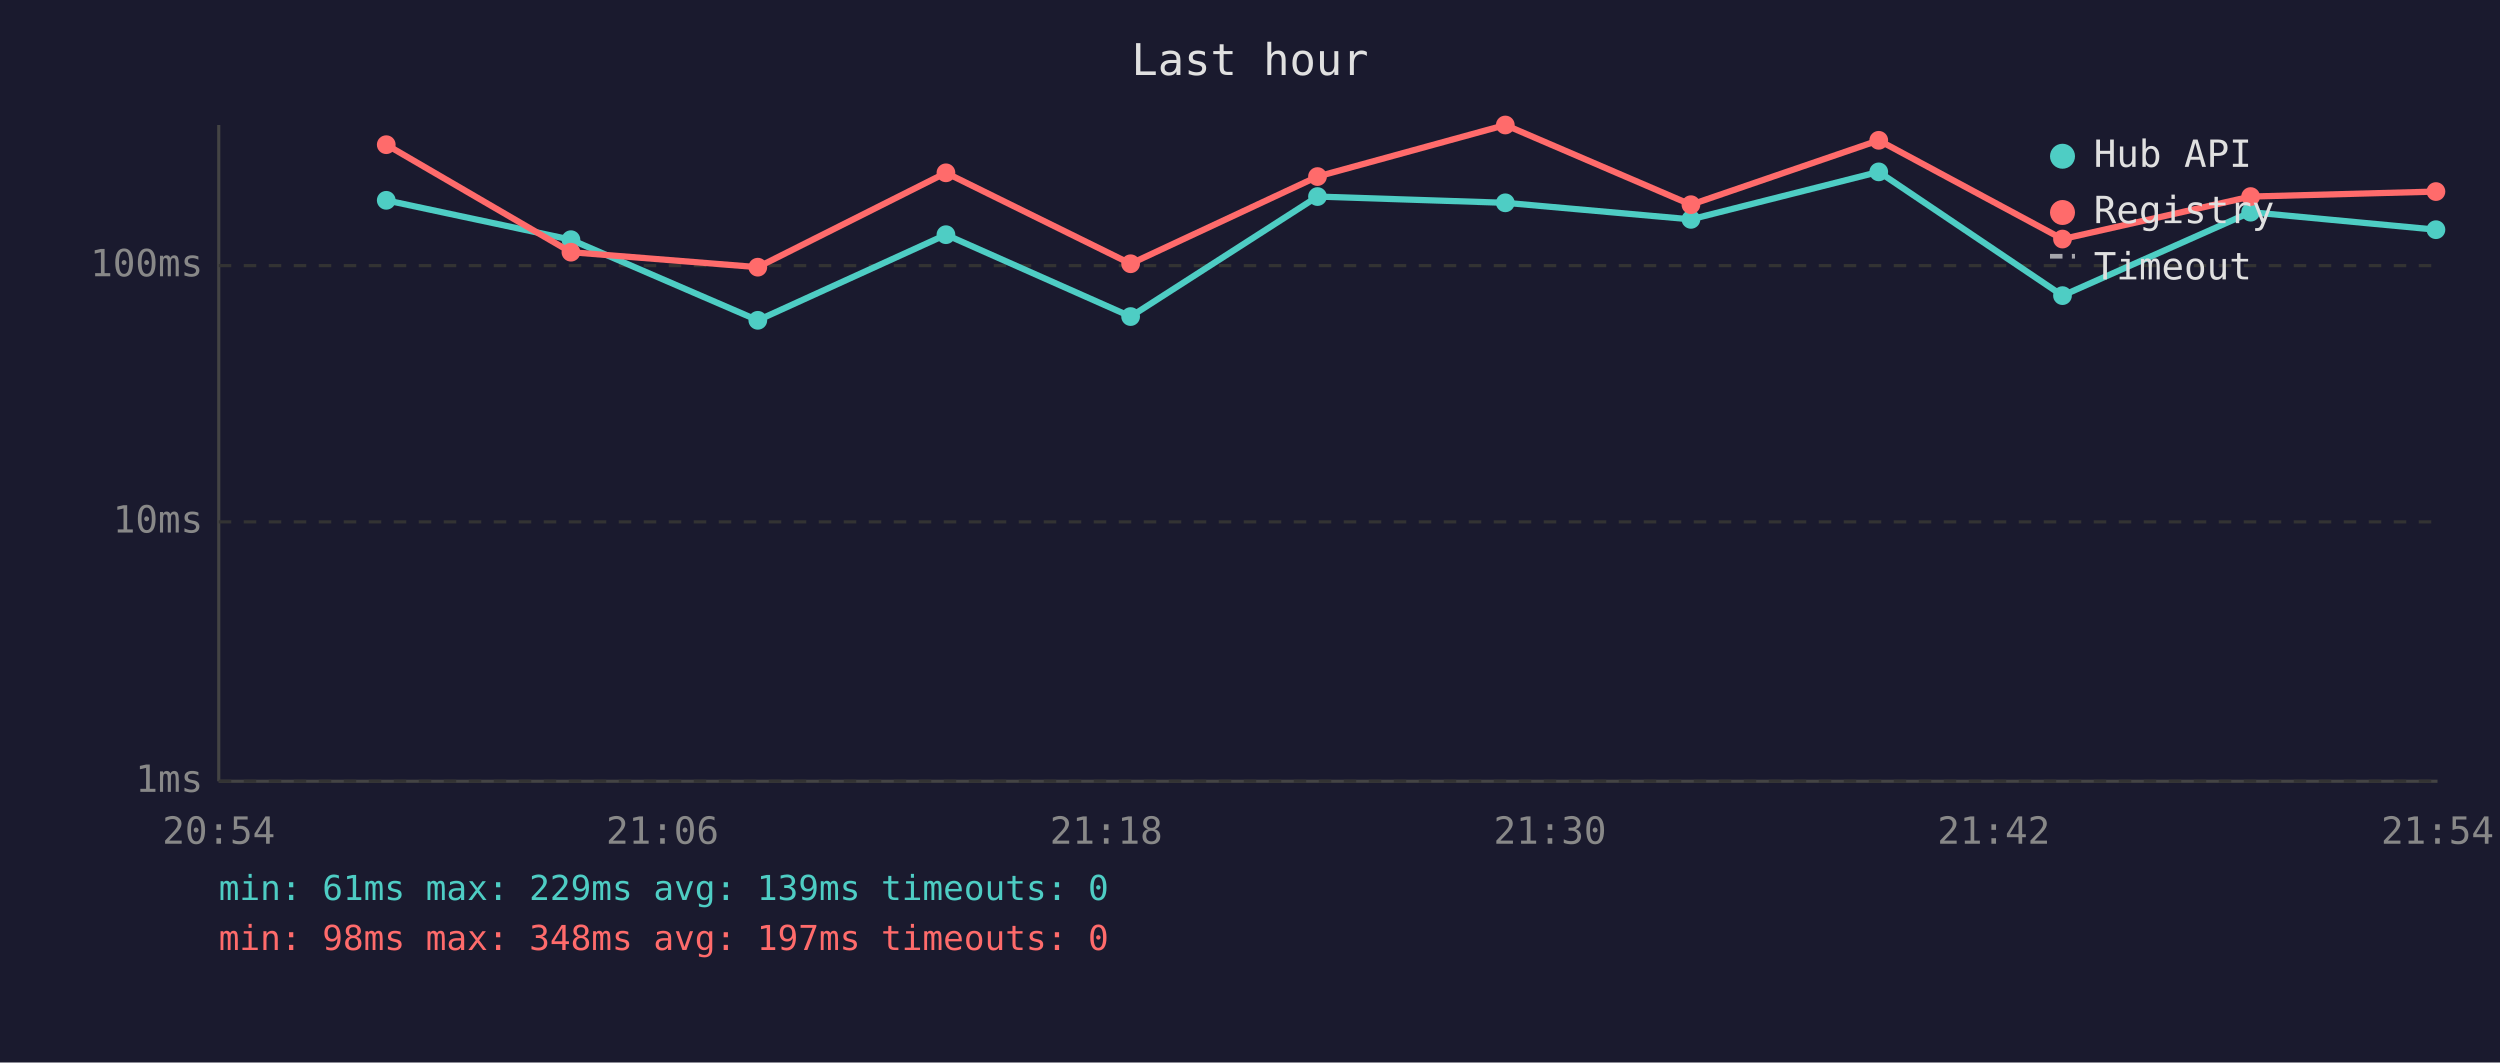
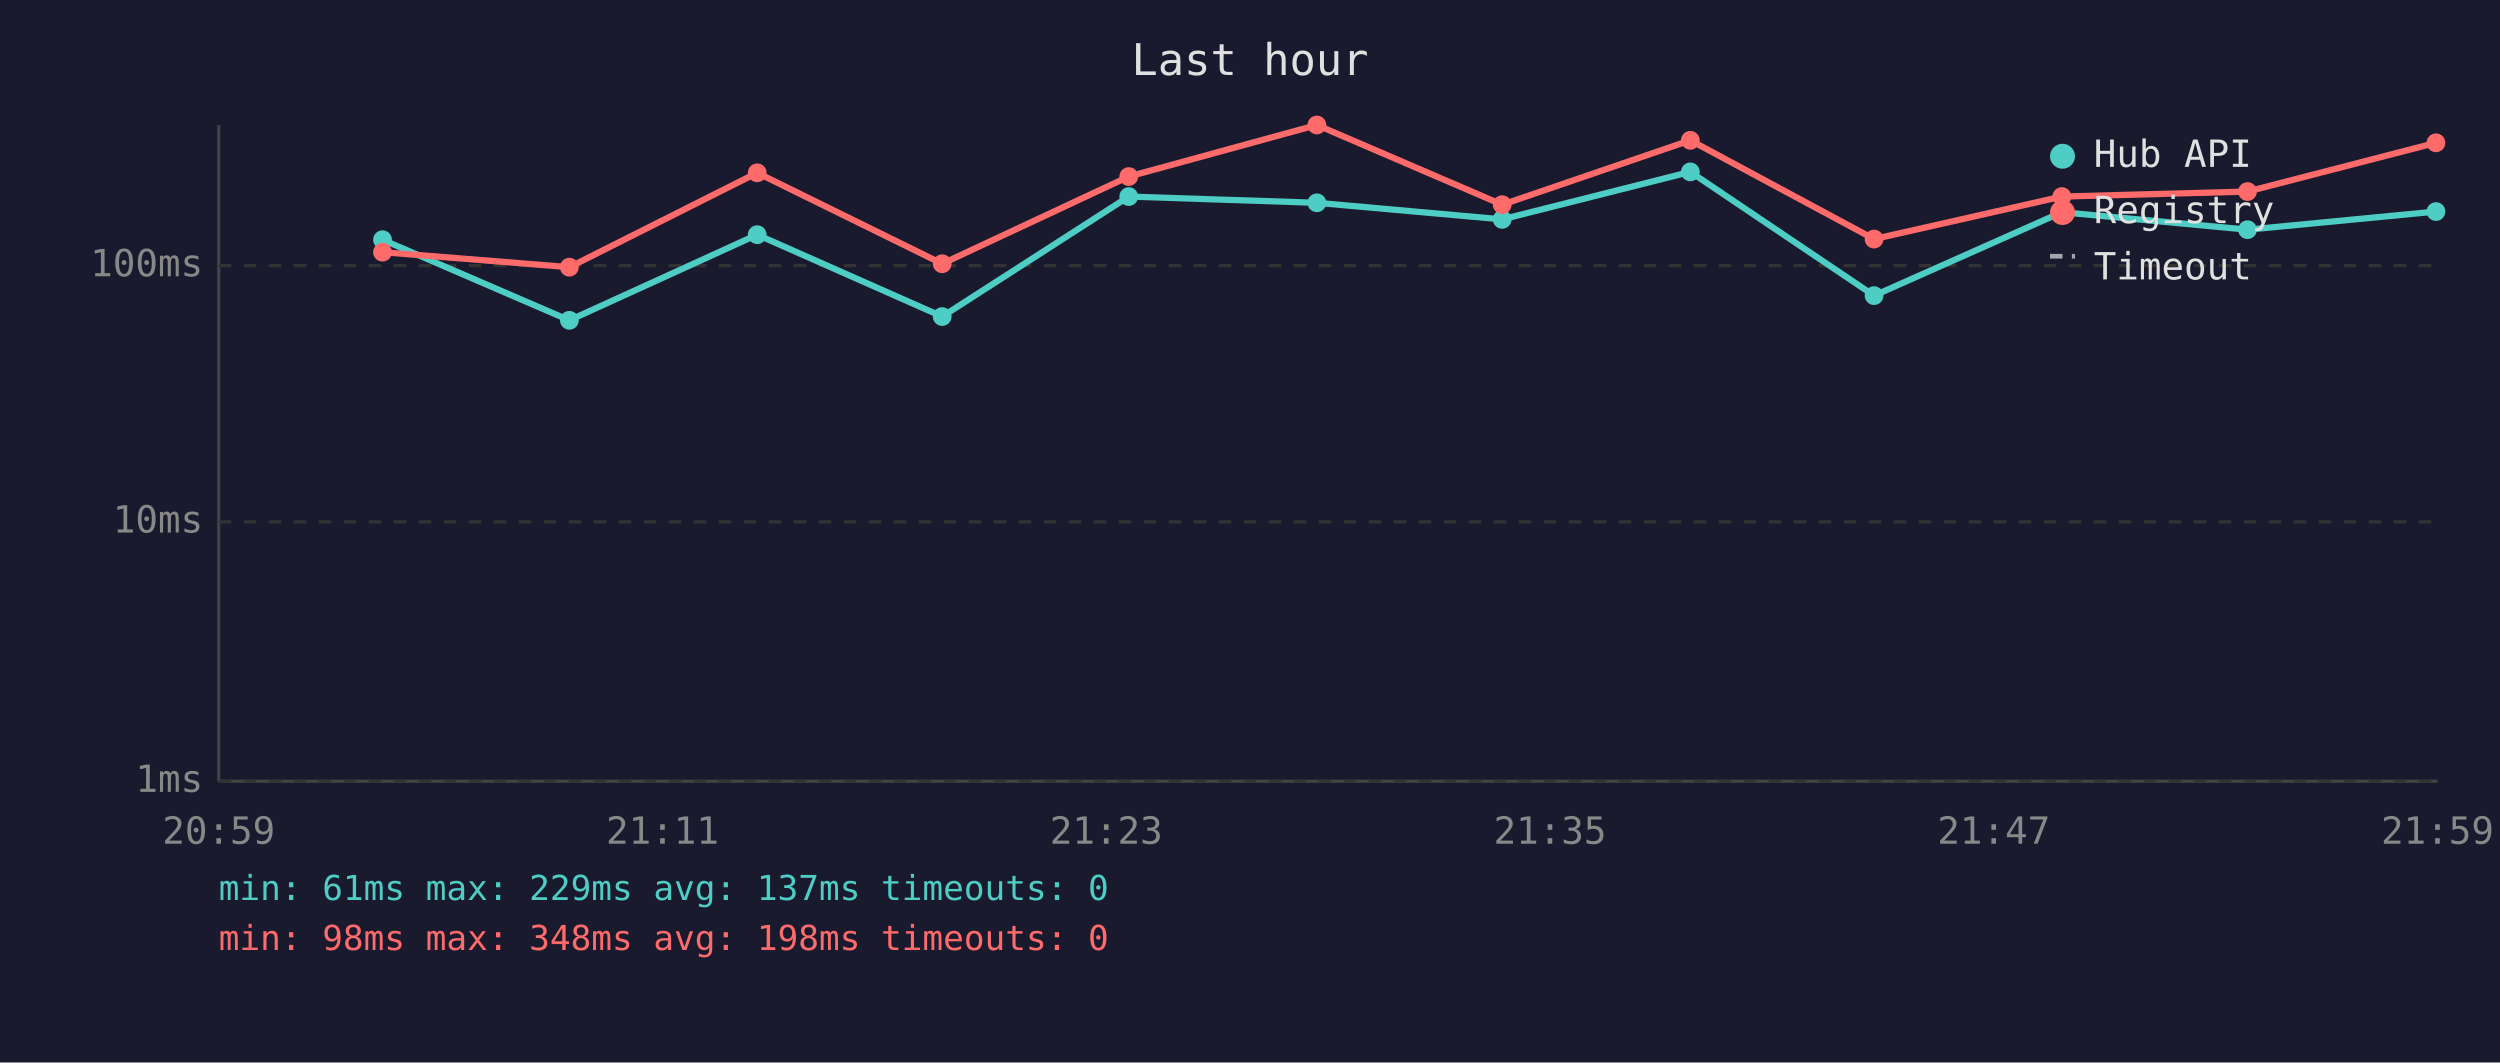
<svg xmlns="http://www.w3.org/2000/svg" viewBox="0 0 800 340" font-family="monospace" font-size="12">
  <rect width="800" height="340" fill="#1a1a2e" />
  <text x="400" y="24" fill="#e0e0e0" font-size="14" text-anchor="middle">Last hour</text>
  <line x1="70" y1="40" x2="70" y2="250" stroke="#444" stroke-width="1" />
  <line x1="70" y1="250" x2="780" y2="250" stroke="#444" stroke-width="1" />
  <line x1="70" y1="250" x2="780" y2="250" stroke="#333" stroke-width="1" stroke-dasharray="4" />
  <text x="65" y="250" fill="#888" text-anchor="end" dominant-baseline="middle">1ms</text>
  <line x1="70" y1="167" x2="780" y2="167" stroke="#333" stroke-width="1" stroke-dasharray="4" />
  <text x="65" y="167" fill="#888" text-anchor="end" dominant-baseline="middle">10ms</text>
  <line x1="70" y1="85" x2="780" y2="85" stroke="#333" stroke-width="1" stroke-dasharray="4" />
  <text x="65" y="85" fill="#888" text-anchor="end" dominant-baseline="middle">100ms</text>
-   <text x="70" y="270" fill="#888" text-anchor="middle">20:54</text>
-   <text x="212" y="270" fill="#888" text-anchor="middle">21:06</text>
-   <text x="354" y="270" fill="#888" text-anchor="middle">21:18</text>
-   <text x="496" y="270" fill="#888" text-anchor="middle">21:30</text>
-   <text x="638" y="270" fill="#888" text-anchor="middle">21:42</text>
-   <text x="780" y="270" fill="#888" text-anchor="middle">21:54</text>
-   <polyline points="123.6,64.1 182.7,76.7 242.5,102.5 302.7,75.1 361.8,101.3 421.6,62.9 481.7,64.9 541.1,70.2 601.2,55.0 660.0,94.6 720.2,67.9 779.5,73.5" fill="none" stroke="#4ecdc4" stroke-width="2" opacity="1" />
-   <circle cx="123.6" cy="64.1" r="3" fill="#4ecdc4" />
-   <circle cx="182.7" cy="76.7" r="3" fill="#4ecdc4" />
-   <circle cx="242.5" cy="102.5" r="3" fill="#4ecdc4" />
-   <circle cx="302.7" cy="75.1" r="3" fill="#4ecdc4" />
-   <circle cx="361.8" cy="101.3" r="3" fill="#4ecdc4" />
-   <circle cx="421.6" cy="62.9" r="3" fill="#4ecdc4" />
-   <circle cx="481.7" cy="64.9" r="3" fill="#4ecdc4" />
-   <circle cx="541.1" cy="70.2" r="3" fill="#4ecdc4" />
-   <circle cx="601.2" cy="55.0" r="3" fill="#4ecdc4" />
-   <circle cx="660.0" cy="94.6" r="3" fill="#4ecdc4" />
-   <circle cx="720.2" cy="67.9" r="3" fill="#4ecdc4" />
-   <circle cx="779.5" cy="73.5" r="3" fill="#4ecdc4" />
-   <polyline points="123.6,46.3 182.7,80.7 242.5,85.5 302.7,55.3 361.8,84.4 421.6,56.5 481.7,40.0 541.1,65.5 601.2,44.9 660.0,76.5 720.2,62.9 779.5,61.3" fill="none" stroke="#ff6b6b" stroke-width="2" opacity="1" />
-   <circle cx="123.6" cy="46.3" r="3" fill="#ff6b6b" />
-   <circle cx="182.7" cy="80.7" r="3" fill="#ff6b6b" />
-   <circle cx="242.5" cy="85.5" r="3" fill="#ff6b6b" />
-   <circle cx="302.7" cy="55.3" r="3" fill="#ff6b6b" />
-   <circle cx="361.8" cy="84.4" r="3" fill="#ff6b6b" />
-   <circle cx="421.6" cy="56.5" r="3" fill="#ff6b6b" />
-   <circle cx="481.7" cy="40.0" r="3" fill="#ff6b6b" />
-   <circle cx="541.1" cy="65.5" r="3" fill="#ff6b6b" />
-   <circle cx="601.2" cy="44.9" r="3" fill="#ff6b6b" />
-   <circle cx="660.0" cy="76.5" r="3" fill="#ff6b6b" />
-   <circle cx="720.2" cy="62.9" r="3" fill="#ff6b6b" />
-   <circle cx="779.5" cy="61.3" r="3" fill="#ff6b6b" />
+   <text x="70" y="270" fill="#888" text-anchor="middle">20:59</text>
+   <text x="212" y="270" fill="#888" text-anchor="middle">21:11</text>
+   <text x="354" y="270" fill="#888" text-anchor="middle">21:23</text>
+   <text x="496" y="270" fill="#888" text-anchor="middle">21:35</text>
+   <text x="638" y="270" fill="#888" text-anchor="middle">21:47</text>
+   <text x="780" y="270" fill="#888" text-anchor="middle">21:59</text>
+   <polyline points="122.4,76.7 182.2,102.5 242.3,75.1 301.5,101.3 361.2,62.9 421.4,64.9 480.7,70.2 540.9,55.0 599.7,94.6 659.8,67.9 719.2,73.5 779.5,67.7" fill="none" stroke="#4ecdc4" stroke-width="2" opacity="1" />
+   <circle cx="122.4" cy="76.7" r="3" fill="#4ecdc4" />
+   <circle cx="182.2" cy="102.5" r="3" fill="#4ecdc4" />
+   <circle cx="242.3" cy="75.1" r="3" fill="#4ecdc4" />
+   <circle cx="301.5" cy="101.3" r="3" fill="#4ecdc4" />
+   <circle cx="361.2" cy="62.9" r="3" fill="#4ecdc4" />
+   <circle cx="421.4" cy="64.9" r="3" fill="#4ecdc4" />
+   <circle cx="480.7" cy="70.2" r="3" fill="#4ecdc4" />
+   <circle cx="540.9" cy="55.0" r="3" fill="#4ecdc4" />
+   <circle cx="599.7" cy="94.6" r="3" fill="#4ecdc4" />
+   <circle cx="659.8" cy="67.9" r="3" fill="#4ecdc4" />
+   <circle cx="719.2" cy="73.5" r="3" fill="#4ecdc4" />
+   <circle cx="779.5" cy="67.7" r="3" fill="#4ecdc4" />
+   <polyline points="122.4,80.7 182.2,85.5 242.3,55.3 301.5,84.4 361.2,56.5 421.4,40.0 480.7,65.5 540.9,44.9 599.7,76.5 659.8,62.9 719.2,61.3 779.5,45.7" fill="none" stroke="#ff6b6b" stroke-width="2" opacity="1" />
+   <circle cx="122.4" cy="80.7" r="3" fill="#ff6b6b" />
+   <circle cx="182.2" cy="85.5" r="3" fill="#ff6b6b" />
+   <circle cx="242.3" cy="55.3" r="3" fill="#ff6b6b" />
+   <circle cx="301.5" cy="84.4" r="3" fill="#ff6b6b" />
+   <circle cx="361.2" cy="56.5" r="3" fill="#ff6b6b" />
+   <circle cx="421.4" cy="40.0" r="3" fill="#ff6b6b" />
+   <circle cx="480.7" cy="65.5" r="3" fill="#ff6b6b" />
+   <circle cx="540.9" cy="44.9" r="3" fill="#ff6b6b" />
+   <circle cx="599.7" cy="76.5" r="3" fill="#ff6b6b" />
+   <circle cx="659.8" cy="62.9" r="3" fill="#ff6b6b" />
+   <circle cx="719.2" cy="61.3" r="3" fill="#ff6b6b" />
+   <circle cx="779.5" cy="45.7" r="3" fill="#ff6b6b" />
  <circle cx="660" cy="50" r="4" fill="#4ecdc4" />
  <text x="670" y="50" fill="#e0e0e0" dominant-baseline="middle">Hub API</text>
  <circle cx="660" cy="68" r="4" fill="#ff6b6b" />
  <text x="670" y="68" fill="#e0e0e0" dominant-baseline="middle">Registry</text>
  <line x1="656" y1="82" x2="664" y2="82" stroke="#e0e0e0" stroke-width="1.5" stroke-dasharray="4,3" opacity="0.7" />
  <text x="670" y="86" fill="#e0e0e0" dominant-baseline="middle">Timeout</text>
-   <text x="70" y="288" fill="#4ecdc4" font-size="11">min: 61ms  max: 229ms  avg: 139ms  timeouts: 0</text>
-   <text x="70" y="304" fill="#ff6b6b" font-size="11">min: 98ms  max: 348ms  avg: 197ms  timeouts: 0</text>
+   <text x="70" y="288" fill="#4ecdc4" font-size="11">min: 61ms  max: 229ms  avg: 137ms  timeouts: 0</text>
+   <text x="70" y="304" fill="#ff6b6b" font-size="11">min: 98ms  max: 348ms  avg: 198ms  timeouts: 0</text>
</svg>
